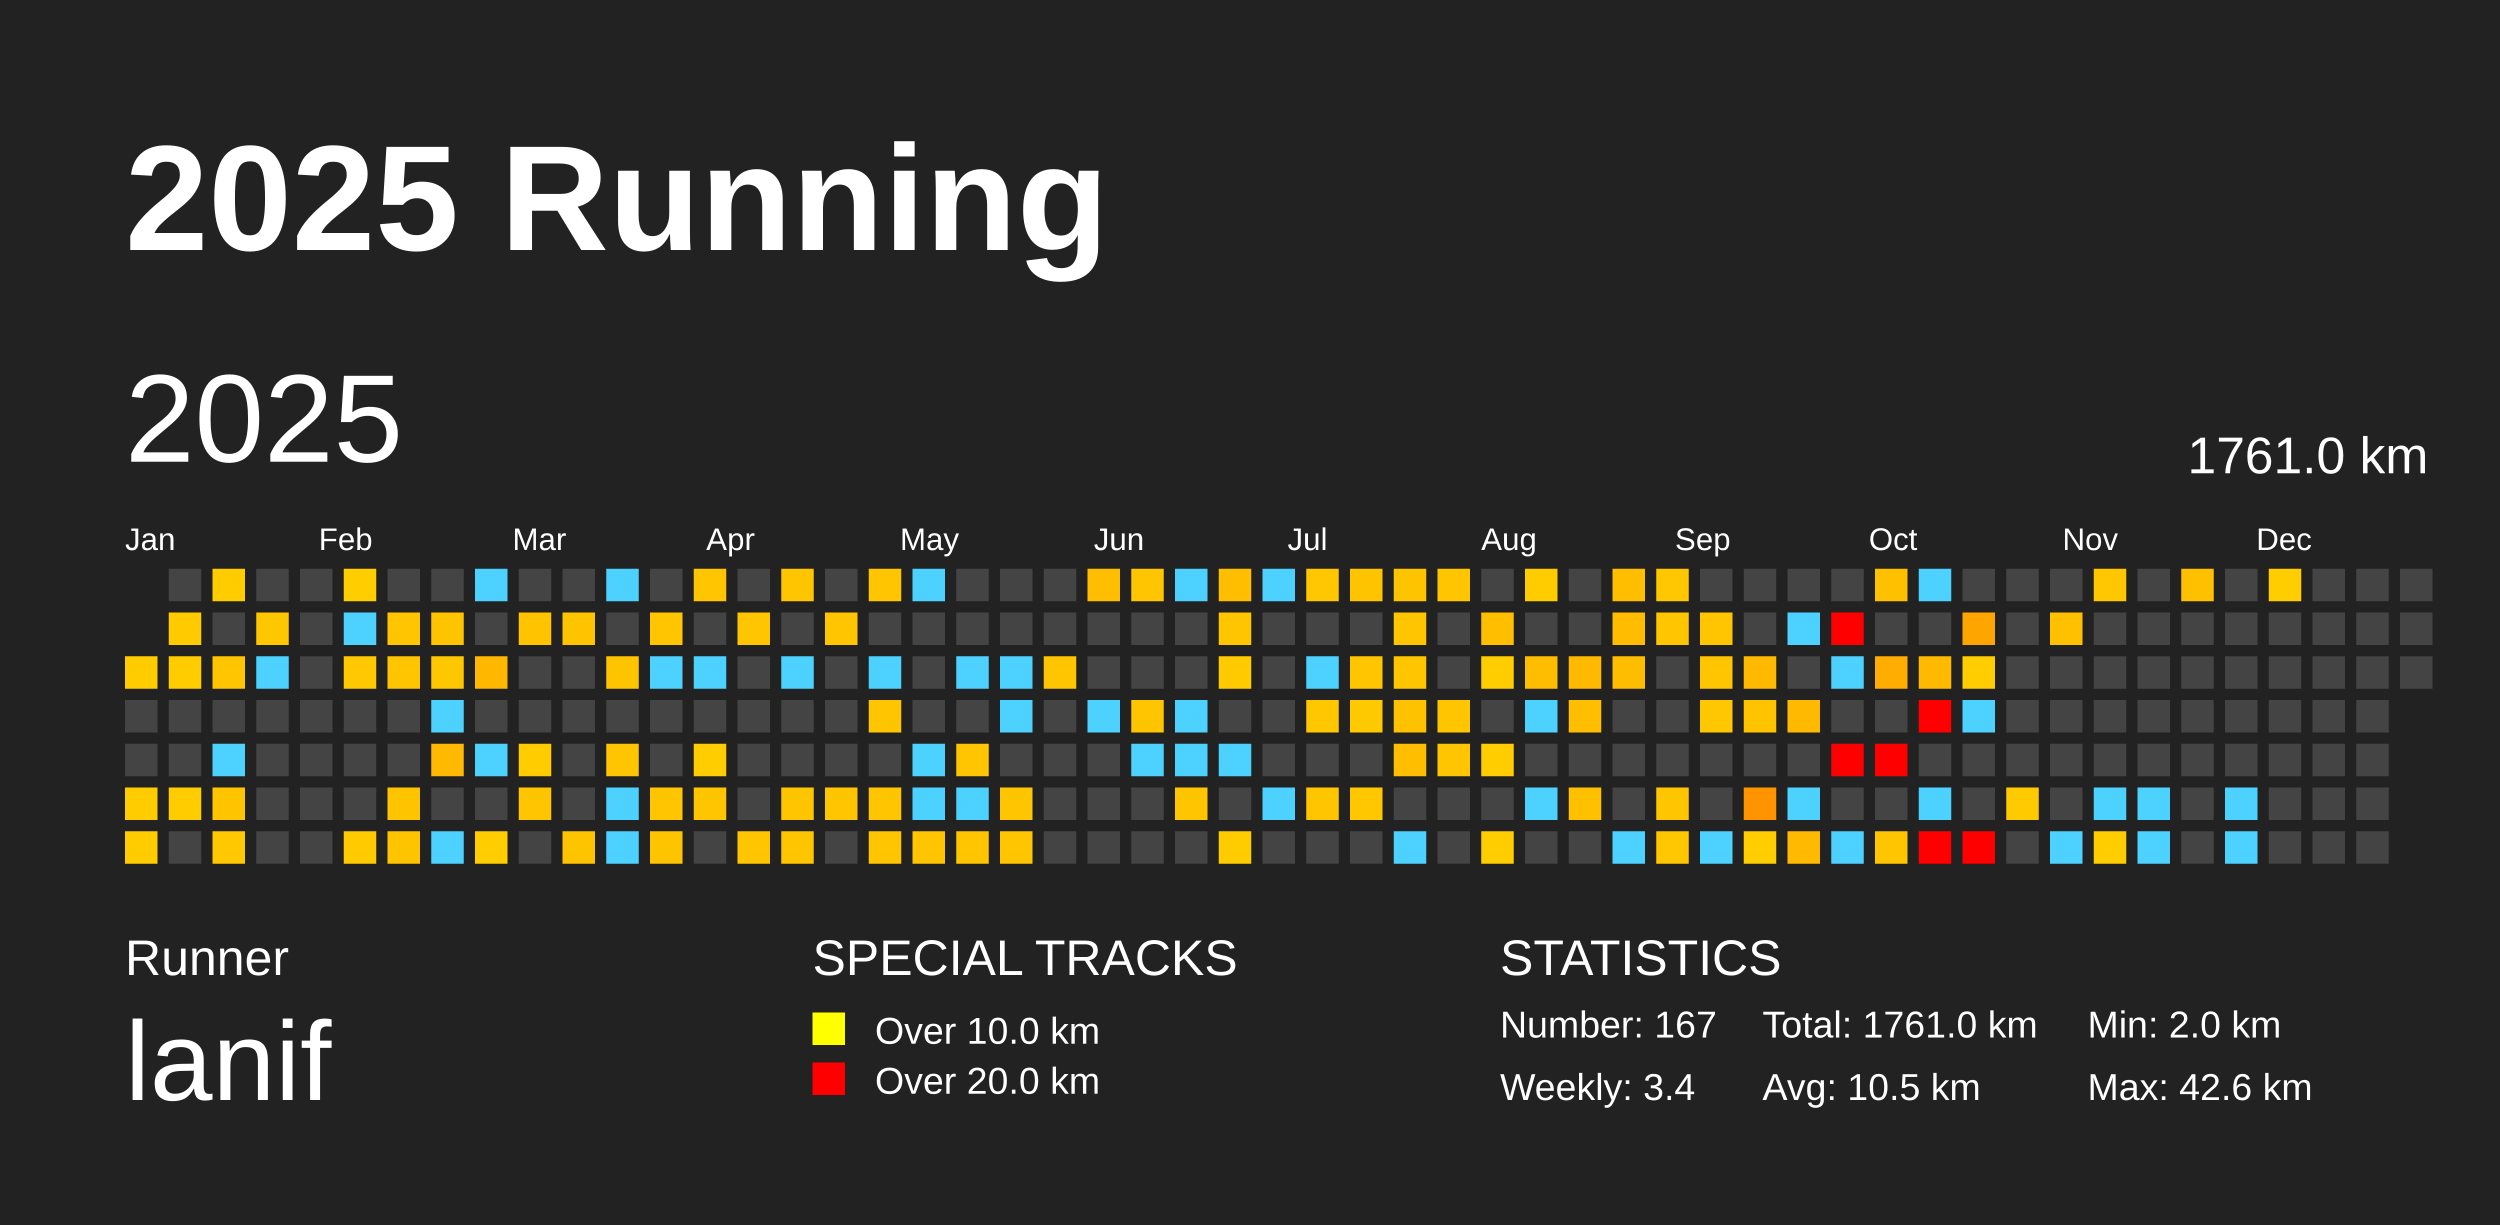
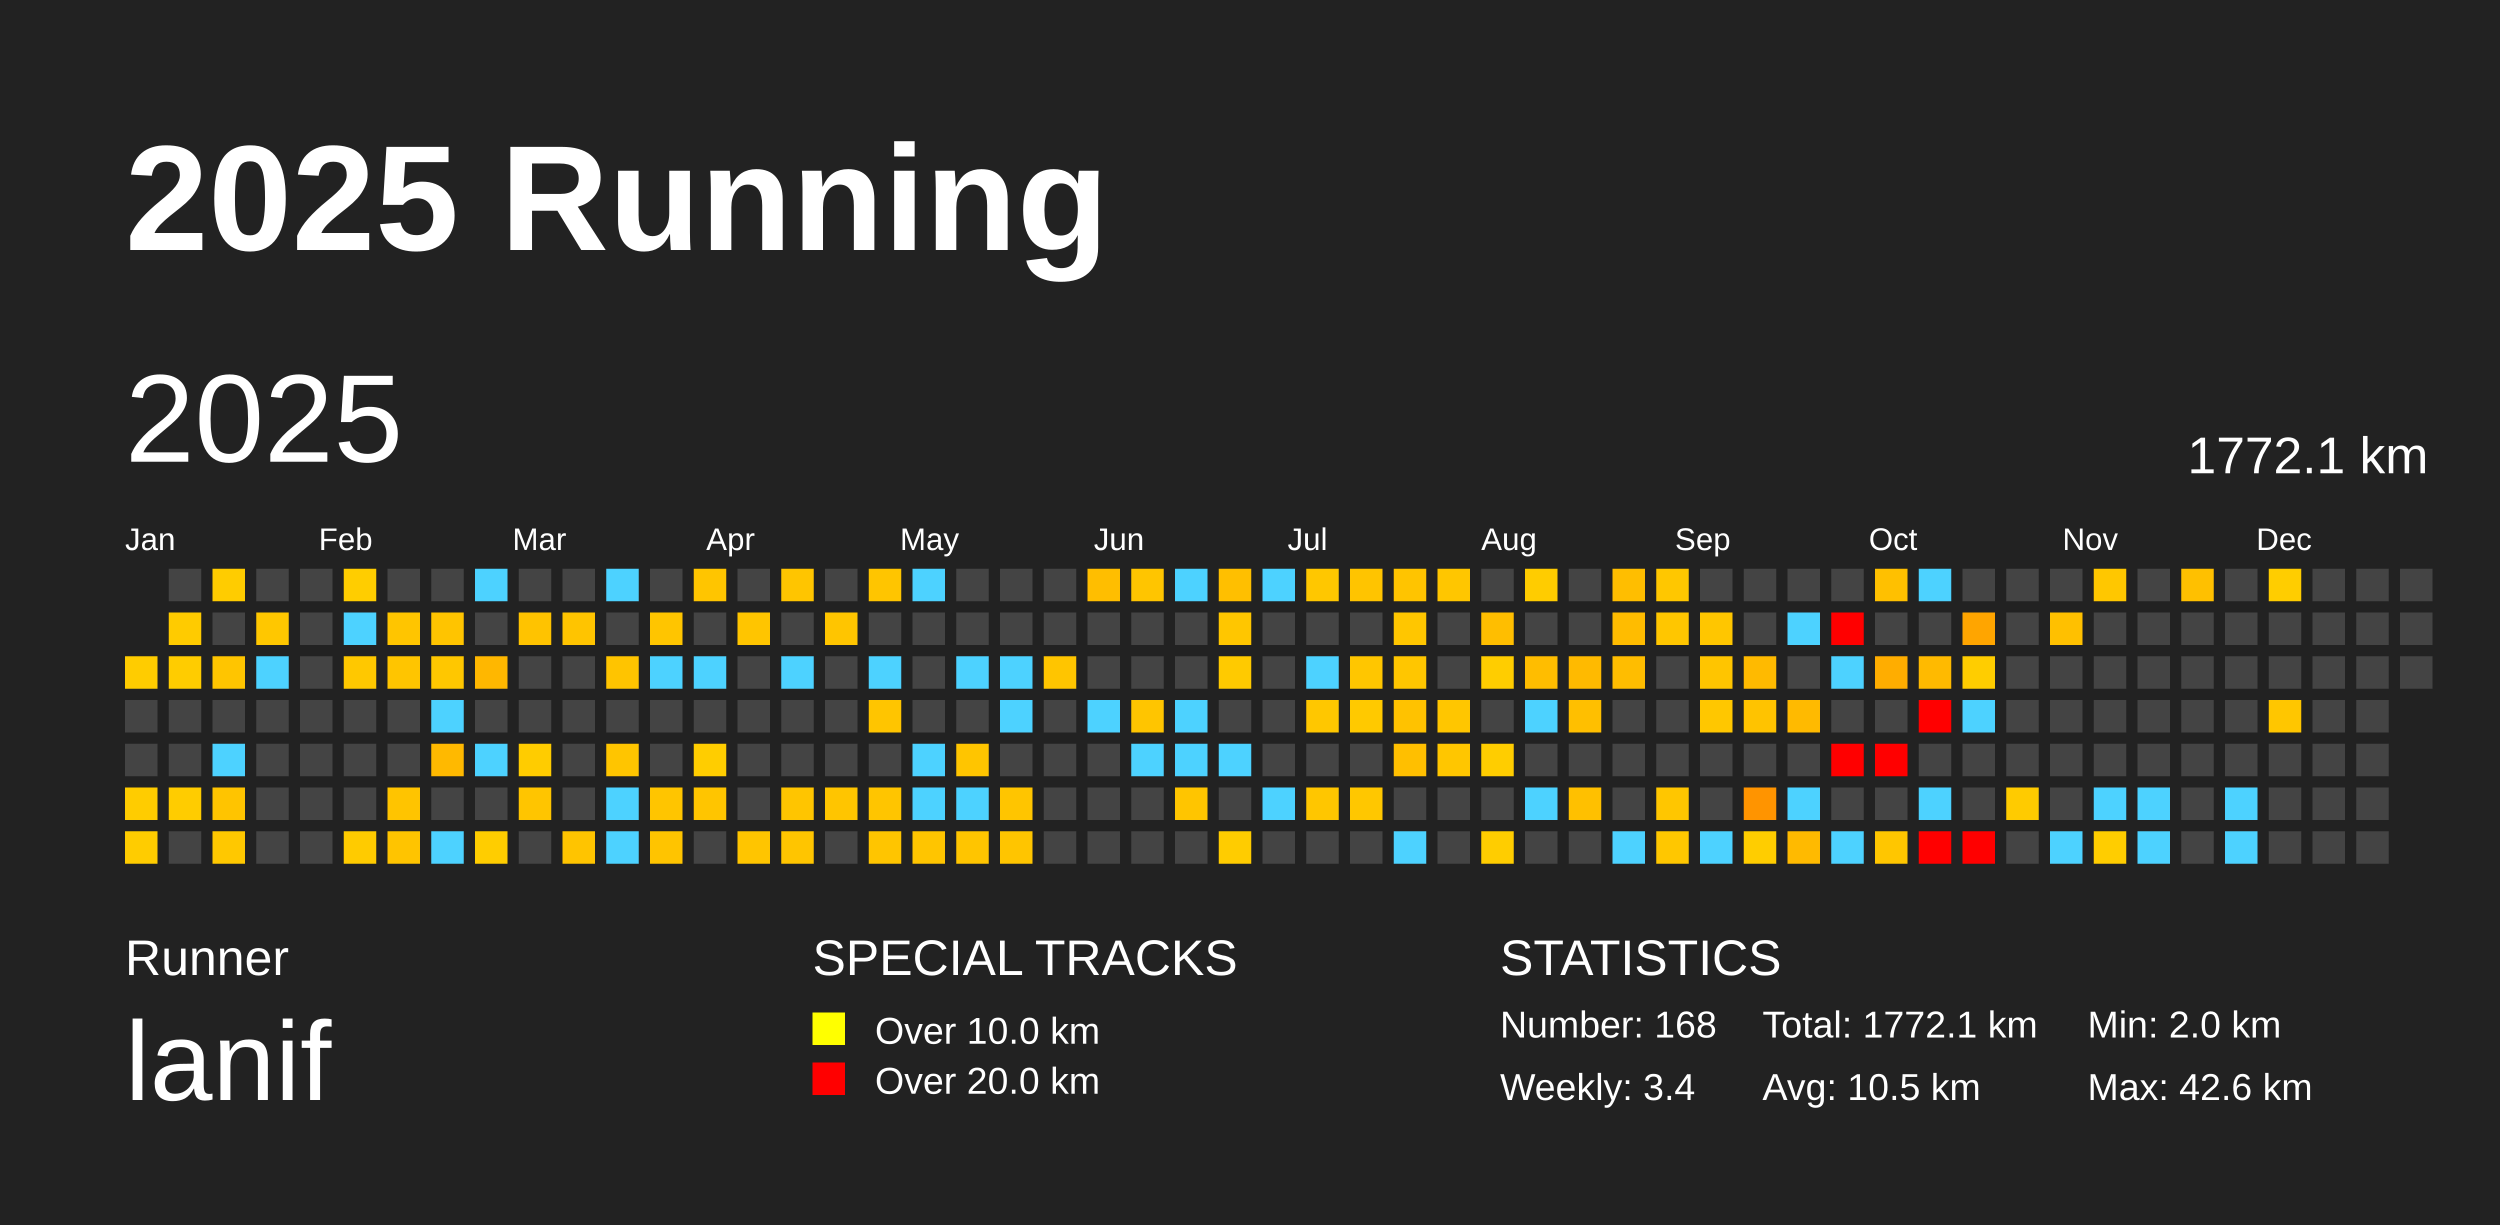
<svg xmlns="http://www.w3.org/2000/svg" baseProfile="full" height="98mm" version="1.1" viewBox="0,0,200,98" width="200mm">
  <defs />
  <rect fill="#222222" height="98" width="200" x="0" y="0" />
  <text fill="#FFFFFF" style="font-size:12px; font-family:Arial; font-weight:bold;" x="10" y="20">2025 Running</text>
  <text fill="#FFFFFF" style="font-size:4px; font-family:Arial" x="10" y="78">Runner</text>
  <text fill="#FFFFFF" style="font-size:9px; font-family:Arial" x="10" y="88">lanif</text>
  <text fill="#FFFFFF" style="font-size:4px; font-family:Arial" x="65" y="78">SPECIAL TRACKS</text>
  <rect fill="yellow" height="2.6" width="2.6" x="65" y="81" />
  <text fill="#FFFFFF" style="font-size:3px; font-family:Arial" x="70" y="83.5">Over 10.0 km</text>
  <rect fill="red" height="2.6" width="2.6" x="65" y="85" />
  <text fill="#FFFFFF" style="font-size:3px; font-family:Arial" x="70" y="87.5">Over 20.0 km</text>
  <text fill="#FFFFFF" style="font-size:4px; font-family:Arial" x="120" y="78">STATISTICS</text>
-   <text fill="#FFFFFF" style="font-size:3px; font-family:Arial" x="120" y="83">Number: 167</text>
+   <text fill="#FFFFFF" style="font-size:3px; font-family:Arial" x="120" y="83">Number: 168</text>
  <text fill="#FFFFFF" style="font-size:3px; font-family:Arial" x="120" y="88">Weekly: 3.4</text>
-   <text fill="#FFFFFF" style="font-size:3px; font-family:Arial" x="141" y="83">Total: 1761.0 km</text>
+   <text fill="#FFFFFF" style="font-size:3px; font-family:Arial" x="141" y="83">Total: 1772.1 km</text>
  <text fill="#FFFFFF" style="font-size:3px; font-family:Arial" x="141" y="88">Avg: 10.5 km</text>
  <text fill="#FFFFFF" style="font-size:3px; font-family:Arial" x="167" y="83">Min: 2.0 km</text>
  <text fill="#FFFFFF" style="font-size:3px; font-family:Arial" x="167" y="88">Max: 42.6 km</text>
  <text dominant-baseline="hanging" fill="#FFFFFF" style="font-size:10.0px; font-family:Arial;" x="10" y="30">2025</text>
-   <text dominant-baseline="hanging" fill="#FFFFFF" style="font-size:4.125px; font-family:Arial;" x="175" y="35">1761.0 km</text>
+   <text dominant-baseline="hanging" fill="#FFFFFF" style="font-size:4.125px; font-family:Arial;" x="175" y="35">1772.1 km</text>
  <text fill="#FFFFFF" style="font-size:2.5px; font-family:Arial" x="10.0" y="44">Jan</text>
  <text fill="#FFFFFF" style="font-size:2.5px; font-family:Arial" x="25.5" y="44">Feb</text>
  <text fill="#FFFFFF" style="font-size:2.5px; font-family:Arial" x="41.0" y="44">Mar</text>
  <text fill="#FFFFFF" style="font-size:2.5px; font-family:Arial" x="56.5" y="44">Apr</text>
  <text fill="#FFFFFF" style="font-size:2.5px; font-family:Arial" x="72.0" y="44">May</text>
  <text fill="#FFFFFF" style="font-size:2.5px; font-family:Arial" x="87.5" y="44">Jun</text>
  <text fill="#FFFFFF" style="font-size:2.5px; font-family:Arial" x="103.0" y="44">Jul</text>
  <text fill="#FFFFFF" style="font-size:2.5px; font-family:Arial" x="118.5" y="44">Aug</text>
  <text fill="#FFFFFF" style="font-size:2.5px; font-family:Arial" x="134.0" y="44">Sep</text>
  <text fill="#FFFFFF" style="font-size:2.5px; font-family:Arial" x="149.5" y="44">Oct</text>
  <text fill="#FFFFFF" style="font-size:2.5px; font-family:Arial" x="165.0" y="44">Nov</text>
  <text fill="#FFFFFF" style="font-size:2.5px; font-family:Arial" x="180.5" y="44">Dec</text>
  <rect fill="#ffcc00" height="2.6" width="2.6" x="10.0" y="52.5" />
  <rect fill="#444444" height="2.6" width="2.6" x="10.0" y="56.0" />
  <rect fill="#444444" height="2.6" width="2.6" x="10.0" y="59.5" />
  <rect fill="#ffcc00" height="2.6" width="2.6" x="10.0" y="63.0" />
  <rect fill="#ffcc00" height="2.6" width="2.6" x="10.0" y="66.5" />
  <rect fill="#444444" height="2.6" width="2.6" x="13.5" y="45.5" />
  <rect fill="#ffcb00" height="2.6" width="2.6" x="13.5" y="49.0" />
  <rect fill="#ffcc00" height="2.6" width="2.6" x="13.5" y="52.5" />
  <rect fill="#444444" height="2.6" width="2.6" x="13.5" y="56.0" />
  <rect fill="#444444" height="2.6" width="2.6" x="13.5" y="59.5" />
  <rect fill="#ffcc00" height="2.6" width="2.6" x="13.5" y="63.0" />
  <rect fill="#444444" height="2.6" width="2.6" x="13.5" y="66.5" />
  <rect fill="#ffcc00" height="2.6" width="2.6" x="17.0" y="45.5" />
  <rect fill="#444444" height="2.6" width="2.6" x="17.0" y="49.0" />
  <rect fill="#ffc500" height="2.6" width="2.6" x="17.0" y="52.5" />
  <rect fill="#444444" height="2.6" width="2.6" x="17.0" y="56.0" />
  <rect fill="#4dd2ff" height="2.6" width="2.6" x="17.0" y="59.5" />
  <rect fill="#ffc400" height="2.6" width="2.6" x="17.0" y="63.0" />
  <rect fill="#ffc800" height="2.6" width="2.6" x="17.0" y="66.5" />
  <rect fill="#444444" height="2.6" width="2.6" x="20.5" y="45.5" />
  <rect fill="#ffc700" height="2.6" width="2.6" x="20.5" y="49.0" />
  <rect fill="#4dd2ff" height="2.6" width="2.6" x="20.5" y="52.5" />
  <rect fill="#444444" height="2.6" width="2.6" x="20.5" y="56.0" />
  <rect fill="#444444" height="2.6" width="2.6" x="20.5" y="59.5" />
  <rect fill="#444444" height="2.6" width="2.6" x="20.5" y="63.0" />
  <rect fill="#444444" height="2.6" width="2.6" x="20.5" y="66.5" />
  <rect fill="#444444" height="2.6" width="2.6" x="24.0" y="45.5" />
  <rect fill="#444444" height="2.6" width="2.6" x="24.0" y="49.0" />
  <rect fill="#444444" height="2.6" width="2.6" x="24.0" y="52.5" />
  <rect fill="#444444" height="2.6" width="2.6" x="24.0" y="56.0" />
  <rect fill="#444444" height="2.6" width="2.6" x="24.0" y="59.5" />
  <rect fill="#444444" height="2.6" width="2.6" x="24.0" y="63.0" />
  <rect fill="#444444" height="2.6" width="2.6" x="24.0" y="66.5" />
  <rect fill="#ffcd00" height="2.6" width="2.6" x="27.5" y="45.5" />
  <rect fill="#4dd2ff" height="2.6" width="2.6" x="27.5" y="49.0" />
  <rect fill="#ffc800" height="2.6" width="2.6" x="27.5" y="52.5" />
  <rect fill="#444444" height="2.6" width="2.6" x="27.5" y="56.0" />
  <rect fill="#444444" height="2.6" width="2.6" x="27.5" y="59.5" />
  <rect fill="#444444" height="2.6" width="2.6" x="27.5" y="63.0" />
  <rect fill="#ffcb00" height="2.6" width="2.6" x="27.5" y="66.5" />
  <rect fill="#444444" height="2.6" width="2.6" x="31.0" y="45.5" />
  <rect fill="#ffc500" height="2.6" width="2.6" x="31.0" y="49.0" />
  <rect fill="#ffc500" height="2.6" width="2.6" x="31.0" y="52.5" />
  <rect fill="#444444" height="2.6" width="2.6" x="31.0" y="56.0" />
  <rect fill="#444444" height="2.6" width="2.6" x="31.0" y="59.5" />
  <rect fill="#ffc400" height="2.6" width="2.6" x="31.0" y="63.0" />
  <rect fill="#ffc400" height="2.6" width="2.6" x="31.0" y="66.5" />
  <rect fill="#444444" height="2.6" width="2.6" x="34.5" y="45.5" />
  <rect fill="#ffc400" height="2.6" width="2.6" x="34.5" y="49.0" />
  <rect fill="#ffc700" height="2.6" width="2.6" x="34.5" y="52.5" />
  <rect fill="#4dd2ff" height="2.6" width="2.6" x="34.5" y="56.0" />
  <rect fill="#ffb900" height="2.6" width="2.6" x="34.5" y="59.5" />
  <rect fill="#444444" height="2.6" width="2.6" x="34.5" y="63.0" />
  <rect fill="#4dd2ff" height="2.6" width="2.6" x="34.5" y="66.5" />
  <rect fill="#4dd2ff" height="2.6" width="2.6" x="38.0" y="45.5" />
  <rect fill="#444444" height="2.6" width="2.6" x="38.0" y="49.0" />
  <rect fill="#ffb700" height="2.6" width="2.6" x="38.0" y="52.5" />
  <rect fill="#444444" height="2.6" width="2.6" x="38.0" y="56.0" />
  <rect fill="#4dd2ff" height="2.6" width="2.6" x="38.0" y="59.5" />
  <rect fill="#444444" height="2.6" width="2.6" x="38.0" y="63.0" />
  <rect fill="#ffcd00" height="2.6" width="2.6" x="38.0" y="66.5" />
  <rect fill="#444444" height="2.6" width="2.6" x="41.5" y="45.5" />
  <rect fill="#ffc300" height="2.6" width="2.6" x="41.5" y="49.0" />
  <rect fill="#444444" height="2.6" width="2.6" x="41.5" y="52.5" />
  <rect fill="#444444" height="2.6" width="2.6" x="41.5" y="56.0" />
  <rect fill="#ffcc00" height="2.6" width="2.6" x="41.5" y="59.5" />
  <rect fill="#ffc500" height="2.6" width="2.6" x="41.5" y="63.0" />
  <rect fill="#444444" height="2.6" width="2.6" x="41.5" y="66.5" />
  <rect fill="#444444" height="2.6" width="2.6" x="45.0" y="45.5" />
  <rect fill="#ffc400" height="2.6" width="2.6" x="45.0" y="49.0" />
  <rect fill="#444444" height="2.6" width="2.6" x="45.0" y="52.5" />
  <rect fill="#444444" height="2.6" width="2.6" x="45.0" y="56.0" />
  <rect fill="#444444" height="2.6" width="2.6" x="45.0" y="59.5" />
  <rect fill="#444444" height="2.6" width="2.6" x="45.0" y="63.0" />
  <rect fill="#ffc400" height="2.6" width="2.6" x="45.0" y="66.5" />
  <rect fill="#4dd2ff" height="2.6" width="2.6" x="48.5" y="45.5" />
  <rect fill="#444444" height="2.6" width="2.6" x="48.5" y="49.0" />
  <rect fill="#ffc400" height="2.6" width="2.6" x="48.5" y="52.5" />
  <rect fill="#444444" height="2.6" width="2.6" x="48.5" y="56.0" />
  <rect fill="#ffc500" height="2.6" width="2.6" x="48.5" y="59.5" />
  <rect fill="#4dd2ff" height="2.6" width="2.6" x="48.5" y="63.0" />
  <rect fill="#4dd2ff" height="2.6" width="2.6" x="48.5" y="66.5" />
  <rect fill="#444444" height="2.6" width="2.6" x="52.0" y="45.5" />
  <rect fill="#ffc500" height="2.6" width="2.6" x="52.0" y="49.0" />
  <rect fill="#4dd2ff" height="2.6" width="2.6" x="52.0" y="52.5" />
  <rect fill="#444444" height="2.6" width="2.6" x="52.0" y="56.0" />
  <rect fill="#444444" height="2.6" width="2.6" x="52.0" y="59.5" />
  <rect fill="#ffc500" height="2.6" width="2.6" x="52.0" y="63.0" />
  <rect fill="#ffc400" height="2.6" width="2.6" x="52.0" y="66.5" />
  <rect fill="#ffc500" height="2.6" width="2.6" x="55.5" y="45.5" />
  <rect fill="#444444" height="2.6" width="2.6" x="55.5" y="49.0" />
  <rect fill="#4dd2ff" height="2.6" width="2.6" x="55.5" y="52.5" />
  <rect fill="#444444" height="2.6" width="2.6" x="55.5" y="56.0" />
  <rect fill="#ffcd00" height="2.6" width="2.6" x="55.5" y="59.5" />
  <rect fill="#ffc500" height="2.6" width="2.6" x="55.5" y="63.0" />
  <rect fill="#444444" height="2.6" width="2.6" x="55.5" y="66.5" />
  <rect fill="#444444" height="2.6" width="2.6" x="59.0" y="45.5" />
  <rect fill="#ffc500" height="2.6" width="2.6" x="59.0" y="49.0" />
  <rect fill="#444444" height="2.6" width="2.6" x="59.0" y="52.5" />
  <rect fill="#444444" height="2.6" width="2.6" x="59.0" y="56.0" />
  <rect fill="#444444" height="2.6" width="2.6" x="59.0" y="59.5" />
  <rect fill="#444444" height="2.6" width="2.6" x="59.0" y="63.0" />
  <rect fill="#ffc500" height="2.6" width="2.6" x="59.0" y="66.5" />
  <rect fill="#ffc500" height="2.6" width="2.6" x="62.5" y="45.5" />
  <rect fill="#444444" height="2.6" width="2.6" x="62.5" y="49.0" />
  <rect fill="#4dd2ff" height="2.6" width="2.6" x="62.5" y="52.5" />
  <rect fill="#444444" height="2.6" width="2.6" x="62.5" y="56.0" />
  <rect fill="#444444" height="2.6" width="2.6" x="62.5" y="59.5" />
  <rect fill="#ffc500" height="2.6" width="2.6" x="62.5" y="63.0" />
  <rect fill="#ffc500" height="2.6" width="2.6" x="62.5" y="66.5" />
  <rect fill="#444444" height="2.6" width="2.6" x="66.0" y="45.5" />
  <rect fill="#ffc500" height="2.6" width="2.6" x="66.0" y="49.0" />
  <rect fill="#444444" height="2.6" width="2.6" x="66.0" y="52.5" />
  <rect fill="#444444" height="2.6" width="2.6" x="66.0" y="56.0" />
  <rect fill="#444444" height="2.6" width="2.6" x="66.0" y="59.5" />
  <rect fill="#ffc500" height="2.6" width="2.6" x="66.0" y="63.0" />
  <rect fill="#444444" height="2.6" width="2.6" x="66.0" y="66.5" />
  <rect fill="#ffc500" height="2.6" width="2.6" x="69.5" y="45.5" />
  <rect fill="#444444" height="2.6" width="2.6" x="69.5" y="49.0" />
  <rect fill="#4dd2ff" height="2.6" width="2.6" x="69.5" y="52.5" />
  <rect fill="#ffc500" height="2.6" width="2.6" x="69.5" y="56.0" />
  <rect fill="#444444" height="2.6" width="2.6" x="69.5" y="59.5" />
  <rect fill="#ffc500" height="2.6" width="2.6" x="69.5" y="63.0" />
  <rect fill="#ffc500" height="2.6" width="2.6" x="69.5" y="66.5" />
  <rect fill="#4dd2ff" height="2.6" width="2.6" x="73.0" y="45.5" />
  <rect fill="#444444" height="2.6" width="2.6" x="73.0" y="49.0" />
  <rect fill="#444444" height="2.6" width="2.6" x="73.0" y="52.5" />
  <rect fill="#444444" height="2.6" width="2.6" x="73.0" y="56.0" />
  <rect fill="#4dd2ff" height="2.6" width="2.6" x="73.0" y="59.5" />
  <rect fill="#4dd2ff" height="2.6" width="2.6" x="73.0" y="63.0" />
  <rect fill="#ffc500" height="2.6" width="2.6" x="73.0" y="66.5" />
  <rect fill="#444444" height="2.6" width="2.6" x="76.5" y="45.5" />
  <rect fill="#444444" height="2.6" width="2.6" x="76.5" y="49.0" />
  <rect fill="#4dd2ff" height="2.6" width="2.6" x="76.5" y="52.5" />
  <rect fill="#444444" height="2.6" width="2.6" x="76.5" y="56.0" />
  <rect fill="#ffc500" height="2.6" width="2.6" x="76.5" y="59.5" />
  <rect fill="#4dd2ff" height="2.6" width="2.6" x="76.5" y="63.0" />
  <rect fill="#ffc500" height="2.6" width="2.6" x="76.5" y="66.5" />
  <rect fill="#444444" height="2.6" width="2.6" x="80.0" y="45.5" />
  <rect fill="#444444" height="2.6" width="2.6" x="80.0" y="49.0" />
  <rect fill="#4dd2ff" height="2.6" width="2.6" x="80.0" y="52.5" />
  <rect fill="#4dd2ff" height="2.6" width="2.6" x="80.0" y="56.0" />
  <rect fill="#444444" height="2.6" width="2.6" x="80.0" y="59.5" />
  <rect fill="#ffc500" height="2.6" width="2.6" x="80.0" y="63.0" />
  <rect fill="#ffc500" height="2.6" width="2.6" x="80.0" y="66.5" />
  <rect fill="#444444" height="2.6" width="2.6" x="83.5" y="45.5" />
  <rect fill="#444444" height="2.6" width="2.6" x="83.5" y="49.0" />
  <rect fill="#ffc500" height="2.6" width="2.6" x="83.5" y="52.5" />
  <rect fill="#444444" height="2.6" width="2.6" x="83.5" y="56.0" />
  <rect fill="#444444" height="2.6" width="2.6" x="83.5" y="59.5" />
  <rect fill="#444444" height="2.6" width="2.6" x="83.5" y="63.0" />
  <rect fill="#444444" height="2.6" width="2.6" x="83.5" y="66.5" />
  <rect fill="#ffbe00" height="2.6" width="2.6" x="87.0" y="45.5" />
  <rect fill="#444444" height="2.6" width="2.6" x="87.0" y="49.0" />
  <rect fill="#444444" height="2.6" width="2.6" x="87.0" y="52.5" />
  <rect fill="#4dd2ff" height="2.6" width="2.6" x="87.0" y="56.0" />
  <rect fill="#444444" height="2.6" width="2.6" x="87.0" y="59.5" />
  <rect fill="#444444" height="2.6" width="2.6" x="87.0" y="63.0" />
  <rect fill="#444444" height="2.6" width="2.6" x="87.0" y="66.5" />
  <rect fill="#ffc500" height="2.6" width="2.6" x="90.5" y="45.5" />
  <rect fill="#444444" height="2.6" width="2.6" x="90.5" y="49.0" />
  <rect fill="#444444" height="2.6" width="2.6" x="90.5" y="52.5" />
  <rect fill="#ffc500" height="2.6" width="2.6" x="90.5" y="56.0" />
  <rect fill="#4dd2ff" height="2.6" width="2.6" x="90.5" y="59.5" />
  <rect fill="#444444" height="2.6" width="2.6" x="90.5" y="63.0" />
  <rect fill="#444444" height="2.6" width="2.6" x="90.5" y="66.5" />
  <rect fill="#4dd2ff" height="2.6" width="2.6" x="94.0" y="45.5" />
  <rect fill="#444444" height="2.6" width="2.6" x="94.0" y="49.0" />
  <rect fill="#444444" height="2.6" width="2.6" x="94.0" y="52.5" />
  <rect fill="#4dd2ff" height="2.6" width="2.6" x="94.0" y="56.0" />
  <rect fill="#4dd2ff" height="2.6" width="2.6" x="94.0" y="59.5" />
  <rect fill="#ffc500" height="2.6" width="2.6" x="94.0" y="63.0" />
  <rect fill="#444444" height="2.6" width="2.6" x="94.0" y="66.5" />
  <rect fill="#ffbf00" height="2.6" width="2.6" x="97.5" y="45.5" />
  <rect fill="#ffc600" height="2.6" width="2.6" x="97.5" y="49.0" />
  <rect fill="#ffca00" height="2.6" width="2.6" x="97.5" y="52.5" />
  <rect fill="#444444" height="2.6" width="2.6" x="97.5" y="56.0" />
  <rect fill="#4dd2ff" height="2.6" width="2.6" x="97.5" y="59.5" />
  <rect fill="#444444" height="2.6" width="2.6" x="97.5" y="63.0" />
  <rect fill="#ffcc00" height="2.6" width="2.6" x="97.5" y="66.5" />
  <rect fill="#4dd2ff" height="2.6" width="2.6" x="101.0" y="45.5" />
  <rect fill="#444444" height="2.6" width="2.6" x="101.0" y="49.0" />
  <rect fill="#444444" height="2.6" width="2.6" x="101.0" y="52.5" />
  <rect fill="#444444" height="2.6" width="2.6" x="101.0" y="56.0" />
  <rect fill="#444444" height="2.6" width="2.6" x="101.0" y="59.5" />
  <rect fill="#4dd2ff" height="2.6" width="2.6" x="101.0" y="63.0" />
  <rect fill="#444444" height="2.6" width="2.6" x="101.0" y="66.5" />
  <rect fill="#ffc700" height="2.6" width="2.6" x="104.5" y="45.5" />
  <rect fill="#444444" height="2.6" width="2.6" x="104.5" y="49.0" />
  <rect fill="#4dd2ff" height="2.6" width="2.6" x="104.5" y="52.5" />
  <rect fill="#ffc700" height="2.6" width="2.6" x="104.5" y="56.0" />
  <rect fill="#444444" height="2.6" width="2.6" x="104.5" y="59.5" />
  <rect fill="#ffc600" height="2.6" width="2.6" x="104.5" y="63.0" />
  <rect fill="#444444" height="2.6" width="2.6" x="104.5" y="66.5" />
  <rect fill="#ffc400" height="2.6" width="2.6" x="108.0" y="45.5" />
  <rect fill="#444444" height="2.6" width="2.6" x="108.0" y="49.0" />
  <rect fill="#ffc600" height="2.6" width="2.6" x="108.0" y="52.5" />
  <rect fill="#ffc900" height="2.6" width="2.6" x="108.0" y="56.0" />
  <rect fill="#444444" height="2.6" width="2.6" x="108.0" y="59.5" />
  <rect fill="#ffc700" height="2.6" width="2.6" x="108.0" y="63.0" />
  <rect fill="#444444" height="2.6" width="2.6" x="108.0" y="66.5" />
  <rect fill="#ffc400" height="2.6" width="2.6" x="111.5" y="45.5" />
  <rect fill="#ffc600" height="2.6" width="2.6" x="111.5" y="49.0" />
  <rect fill="#ffc600" height="2.6" width="2.6" x="111.5" y="52.5" />
  <rect fill="#ffc200" height="2.6" width="2.6" x="111.5" y="56.0" />
  <rect fill="#ffbf00" height="2.6" width="2.6" x="111.5" y="59.5" />
  <rect fill="#444444" height="2.6" width="2.6" x="111.5" y="63.0" />
  <rect fill="#4dd2ff" height="2.6" width="2.6" x="111.5" y="66.5" />
  <rect fill="#ffc600" height="2.6" width="2.6" x="115.0" y="45.5" />
  <rect fill="#444444" height="2.6" width="2.6" x="115.0" y="49.0" />
  <rect fill="#444444" height="2.6" width="2.6" x="115.0" y="52.5" />
  <rect fill="#ffc600" height="2.6" width="2.6" x="115.0" y="56.0" />
  <rect fill="#ffc600" height="2.6" width="2.6" x="115.0" y="59.5" />
  <rect fill="#444444" height="2.6" width="2.6" x="115.0" y="63.0" />
  <rect fill="#444444" height="2.6" width="2.6" x="115.0" y="66.5" />
  <rect fill="#444444" height="2.6" width="2.6" x="118.5" y="45.5" />
  <rect fill="#ffbe00" height="2.6" width="2.6" x="118.5" y="49.0" />
  <rect fill="#ffcd00" height="2.6" width="2.6" x="118.5" y="52.5" />
  <rect fill="#444444" height="2.6" width="2.6" x="118.5" y="56.0" />
  <rect fill="#ffcd00" height="2.6" width="2.6" x="118.5" y="59.5" />
  <rect fill="#444444" height="2.6" width="2.6" x="118.5" y="63.0" />
  <rect fill="#ffcd00" height="2.6" width="2.6" x="118.5" y="66.5" />
  <rect fill="#ffcc00" height="2.6" width="2.6" x="122.0" y="45.5" />
  <rect fill="#444444" height="2.6" width="2.6" x="122.0" y="49.0" />
  <rect fill="#ffbd00" height="2.6" width="2.6" x="122.0" y="52.5" />
  <rect fill="#4dd2ff" height="2.6" width="2.6" x="122.0" y="56.0" />
  <rect fill="#444444" height="2.6" width="2.6" x="122.0" y="59.5" />
  <rect fill="#4dd2ff" height="2.6" width="2.6" x="122.0" y="63.0" />
  <rect fill="#444444" height="2.6" width="2.6" x="122.0" y="66.5" />
  <rect fill="#444444" height="2.6" width="2.6" x="125.5" y="45.5" />
  <rect fill="#444444" height="2.6" width="2.6" x="125.5" y="49.0" />
  <rect fill="#ffba00" height="2.6" width="2.6" x="125.5" y="52.5" />
  <rect fill="#ffbf00" height="2.6" width="2.6" x="125.5" y="56.0" />
  <rect fill="#444444" height="2.6" width="2.6" x="125.5" y="59.5" />
  <rect fill="#ffc000" height="2.6" width="2.6" x="125.5" y="63.0" />
  <rect fill="#444444" height="2.6" width="2.6" x="125.5" y="66.5" />
  <rect fill="#ffbe00" height="2.6" width="2.6" x="129.0" y="45.5" />
  <rect fill="#ffbc00" height="2.6" width="2.6" x="129.0" y="49.0" />
  <rect fill="#ffbd00" height="2.6" width="2.6" x="129.0" y="52.5" />
  <rect fill="#444444" height="2.6" width="2.6" x="129.0" y="56.0" />
  <rect fill="#444444" height="2.6" width="2.6" x="129.0" y="59.5" />
  <rect fill="#444444" height="2.6" width="2.6" x="129.0" y="63.0" />
  <rect fill="#4dd2ff" height="2.6" width="2.6" x="129.0" y="66.5" />
  <rect fill="#ffc700" height="2.6" width="2.6" x="132.5" y="45.5" />
  <rect fill="#ffc600" height="2.6" width="2.6" x="132.5" y="49.0" />
  <rect fill="#444444" height="2.6" width="2.6" x="132.5" y="52.5" />
  <rect fill="#444444" height="2.6" width="2.6" x="132.5" y="56.0" />
  <rect fill="#444444" height="2.6" width="2.6" x="132.5" y="59.5" />
  <rect fill="#ffc600" height="2.6" width="2.6" x="132.5" y="63.0" />
  <rect fill="#ffc700" height="2.6" width="2.6" x="132.5" y="66.5" />
  <rect fill="#444444" height="2.6" width="2.6" x="136.0" y="45.5" />
  <rect fill="#ffc600" height="2.6" width="2.6" x="136.0" y="49.0" />
  <rect fill="#ffc500" height="2.6" width="2.6" x="136.0" y="52.5" />
  <rect fill="#ffc700" height="2.6" width="2.6" x="136.0" y="56.0" />
  <rect fill="#444444" height="2.6" width="2.6" x="136.0" y="59.5" />
  <rect fill="#444444" height="2.6" width="2.6" x="136.0" y="63.0" />
  <rect fill="#4dd2ff" height="2.6" width="2.6" x="136.0" y="66.5" />
  <rect fill="#444444" height="2.6" width="2.6" x="139.5" y="45.5" />
  <rect fill="#444444" height="2.6" width="2.6" x="139.5" y="49.0" />
  <rect fill="#ffba00" height="2.6" width="2.6" x="139.5" y="52.5" />
  <rect fill="#ffc300" height="2.6" width="2.6" x="139.5" y="56.0" />
  <rect fill="#444444" height="2.6" width="2.6" x="139.5" y="59.5" />
  <rect fill="#ff9400" height="2.6" width="2.6" x="139.5" y="63.0" />
  <rect fill="#ffcd00" height="2.6" width="2.6" x="139.5" y="66.5" />
  <rect fill="#444444" height="2.6" width="2.6" x="143.0" y="45.5" />
  <rect fill="#4dd2ff" height="2.6" width="2.6" x="143.0" y="49.0" />
  <rect fill="#444444" height="2.6" width="2.6" x="143.0" y="52.5" />
  <rect fill="#ffba00" height="2.6" width="2.6" x="143.0" y="56.0" />
  <rect fill="#444444" height="2.6" width="2.6" x="143.0" y="59.5" />
  <rect fill="#4dd2ff" height="2.6" width="2.6" x="143.0" y="63.0" />
  <rect fill="#ffba00" height="2.6" width="2.6" x="143.0" y="66.5" />
  <rect fill="#444444" height="2.6" width="2.6" x="146.5" y="45.5" />
  <rect fill="red" height="2.6" width="2.6" x="146.5" y="49.0" />
  <rect fill="#4dd2ff" height="2.6" width="2.6" x="146.5" y="52.5" />
  <rect fill="#444444" height="2.6" width="2.6" x="146.5" y="56.0" />
  <rect fill="red" height="2.6" width="2.6" x="146.5" y="59.5" />
  <rect fill="#444444" height="2.6" width="2.6" x="146.5" y="63.0" />
  <rect fill="#4dd2ff" height="2.6" width="2.6" x="146.5" y="66.5" />
  <rect fill="#ffc000" height="2.6" width="2.6" x="150.0" y="45.5" />
  <rect fill="#444444" height="2.6" width="2.6" x="150.0" y="49.0" />
  <rect fill="#ffad00" height="2.6" width="2.6" x="150.0" y="52.5" />
  <rect fill="#444444" height="2.6" width="2.6" x="150.0" y="56.0" />
  <rect fill="red" height="2.6" width="2.6" x="150.0" y="59.5" />
  <rect fill="#444444" height="2.6" width="2.6" x="150.0" y="63.0" />
  <rect fill="#ffc600" height="2.6" width="2.6" x="150.0" y="66.5" />
  <rect fill="#4dd2ff" height="2.6" width="2.6" x="153.5" y="45.5" />
  <rect fill="#444444" height="2.6" width="2.6" x="153.5" y="49.0" />
  <rect fill="#ffba00" height="2.6" width="2.6" x="153.5" y="52.5" />
  <rect fill="red" height="2.6" width="2.6" x="153.5" y="56.0" />
  <rect fill="#444444" height="2.6" width="2.6" x="153.5" y="59.5" />
  <rect fill="#4dd2ff" height="2.6" width="2.6" x="153.5" y="63.0" />
  <rect fill="red" height="2.6" width="2.6" x="153.5" y="66.5" />
  <rect fill="#444444" height="2.6" width="2.6" x="157.0" y="45.5" />
  <rect fill="#ffa500" height="2.6" width="2.6" x="157.0" y="49.0" />
  <rect fill="#ffcd00" height="2.6" width="2.6" x="157.0" y="52.5" />
  <rect fill="#4dd2ff" height="2.6" width="2.6" x="157.0" y="56.0" />
  <rect fill="#444444" height="2.6" width="2.6" x="157.0" y="59.5" />
  <rect fill="#444444" height="2.6" width="2.6" x="157.0" y="63.0" />
  <rect fill="red" height="2.6" width="2.6" x="157.0" y="66.5" />
  <rect fill="#444444" height="2.6" width="2.6" x="160.5" y="45.5" />
  <rect fill="#444444" height="2.6" width="2.6" x="160.5" y="49.0" />
  <rect fill="#444444" height="2.6" width="2.6" x="160.5" y="52.5" />
  <rect fill="#444444" height="2.6" width="2.6" x="160.5" y="56.0" />
  <rect fill="#444444" height="2.6" width="2.6" x="160.5" y="59.5" />
  <rect fill="#ffcb00" height="2.6" width="2.6" x="160.5" y="63.0" />
  <rect fill="#444444" height="2.6" width="2.6" x="160.5" y="66.5" />
  <rect fill="#444444" height="2.6" width="2.6" x="164.0" y="45.5" />
  <rect fill="#ffc000" height="2.6" width="2.6" x="164.0" y="49.0" />
  <rect fill="#444444" height="2.6" width="2.6" x="164.0" y="52.5" />
  <rect fill="#444444" height="2.6" width="2.6" x="164.0" y="56.0" />
  <rect fill="#444444" height="2.6" width="2.6" x="164.0" y="59.5" />
  <rect fill="#444444" height="2.6" width="2.6" x="164.0" y="63.0" />
  <rect fill="#4dd2ff" height="2.6" width="2.6" x="164.0" y="66.5" />
  <rect fill="#ffc700" height="2.6" width="2.6" x="167.5" y="45.5" />
  <rect fill="#444444" height="2.6" width="2.6" x="167.5" y="49.0" />
  <rect fill="#444444" height="2.6" width="2.6" x="167.5" y="52.5" />
  <rect fill="#444444" height="2.6" width="2.6" x="167.5" y="56.0" />
  <rect fill="#444444" height="2.6" width="2.6" x="167.5" y="59.5" />
  <rect fill="#4dd2ff" height="2.6" width="2.6" x="167.5" y="63.0" />
  <rect fill="#ffcd00" height="2.6" width="2.6" x="167.5" y="66.5" />
  <rect fill="#444444" height="2.6" width="2.6" x="171.0" y="45.5" />
  <rect fill="#444444" height="2.6" width="2.6" x="171.0" y="49.0" />
  <rect fill="#444444" height="2.6" width="2.6" x="171.0" y="52.5" />
  <rect fill="#444444" height="2.6" width="2.6" x="171.0" y="56.0" />
  <rect fill="#444444" height="2.6" width="2.6" x="171.0" y="59.5" />
  <rect fill="#4dd2ff" height="2.6" width="2.6" x="171.0" y="63.0" />
  <rect fill="#4dd2ff" height="2.6" width="2.6" x="171.0" y="66.5" />
  <rect fill="#ffc000" height="2.6" width="2.6" x="174.5" y="45.5" />
  <rect fill="#444444" height="2.6" width="2.6" x="174.5" y="49.0" />
  <rect fill="#444444" height="2.6" width="2.6" x="174.5" y="52.5" />
  <rect fill="#444444" height="2.6" width="2.6" x="174.5" y="56.0" />
  <rect fill="#444444" height="2.6" width="2.6" x="174.5" y="59.5" />
  <rect fill="#444444" height="2.6" width="2.6" x="174.5" y="63.0" />
  <rect fill="#444444" height="2.6" width="2.6" x="174.5" y="66.5" />
  <rect fill="#444444" height="2.6" width="2.6" x="178.0" y="45.5" />
  <rect fill="#444444" height="2.6" width="2.6" x="178.0" y="49.0" />
  <rect fill="#444444" height="2.6" width="2.6" x="178.0" y="52.5" />
  <rect fill="#444444" height="2.6" width="2.6" x="178.0" y="56.0" />
  <rect fill="#444444" height="2.6" width="2.6" x="178.0" y="59.5" />
  <rect fill="#4dd2ff" height="2.6" width="2.6" x="178.0" y="63.0" />
  <rect fill="#4dd2ff" height="2.6" width="2.6" x="178.0" y="66.5" />
  <rect fill="#ffcd00" height="2.6" width="2.6" x="181.5" y="45.5" />
  <rect fill="#444444" height="2.6" width="2.6" x="181.5" y="49.0" />
  <rect fill="#444444" height="2.6" width="2.6" x="181.5" y="52.5" />
-   <rect fill="#444444" height="2.6" width="2.6" x="181.5" y="56.0" />
+   <rect fill="#ffc600" height="2.6" width="2.6" x="181.5" y="56.0" />
  <rect fill="#444444" height="2.6" width="2.6" x="181.5" y="59.5" />
  <rect fill="#444444" height="2.6" width="2.6" x="181.5" y="63.0" />
  <rect fill="#444444" height="2.6" width="2.6" x="181.5" y="66.5" />
  <rect fill="#444444" height="2.6" width="2.6" x="185.0" y="45.5" />
  <rect fill="#444444" height="2.6" width="2.6" x="185.0" y="49.0" />
  <rect fill="#444444" height="2.6" width="2.6" x="185.0" y="52.5" />
  <rect fill="#444444" height="2.6" width="2.6" x="185.0" y="56.0" />
  <rect fill="#444444" height="2.6" width="2.6" x="185.0" y="59.5" />
  <rect fill="#444444" height="2.6" width="2.6" x="185.0" y="63.0" />
  <rect fill="#444444" height="2.6" width="2.6" x="185.0" y="66.5" />
  <rect fill="#444444" height="2.6" width="2.6" x="188.5" y="45.5" />
  <rect fill="#444444" height="2.6" width="2.6" x="188.5" y="49.0" />
  <rect fill="#444444" height="2.6" width="2.6" x="188.5" y="52.5" />
  <rect fill="#444444" height="2.6" width="2.6" x="188.5" y="56.0" />
  <rect fill="#444444" height="2.6" width="2.6" x="188.5" y="59.5" />
  <rect fill="#444444" height="2.6" width="2.6" x="188.5" y="63.0" />
  <rect fill="#444444" height="2.6" width="2.6" x="188.5" y="66.5" />
  <rect fill="#444444" height="2.6" width="2.6" x="192.0" y="45.5" />
  <rect fill="#444444" height="2.6" width="2.6" x="192.0" y="49.0" />
  <rect fill="#444444" height="2.6" width="2.6" x="192.0" y="52.5" />
</svg>
